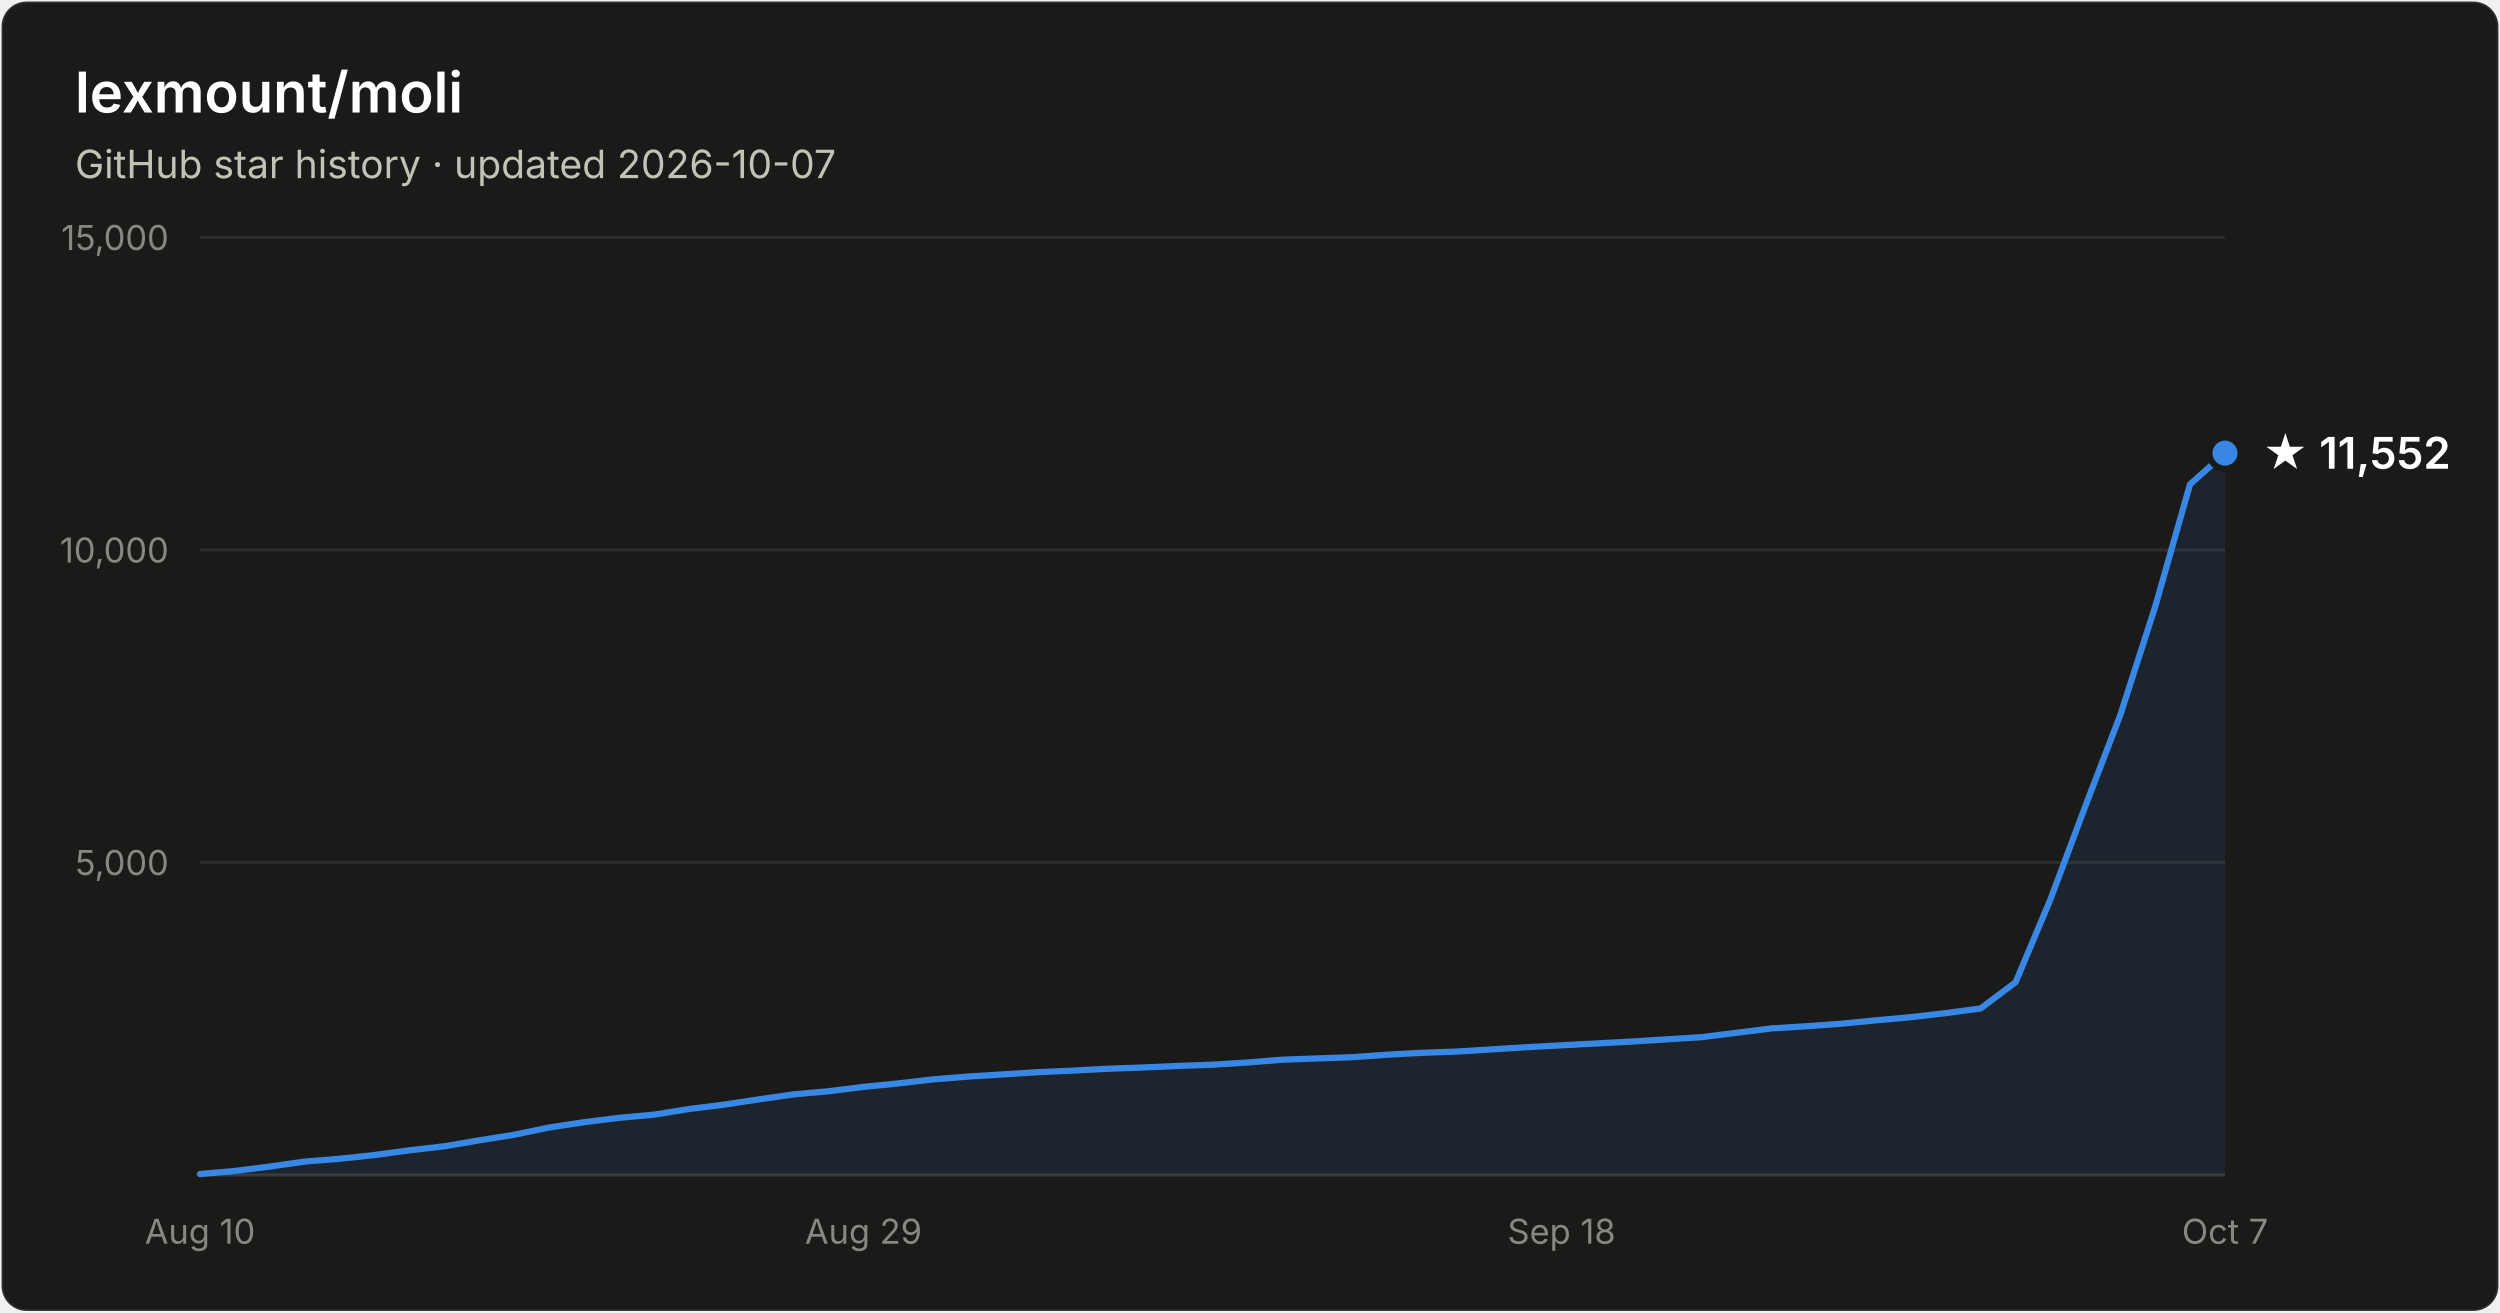
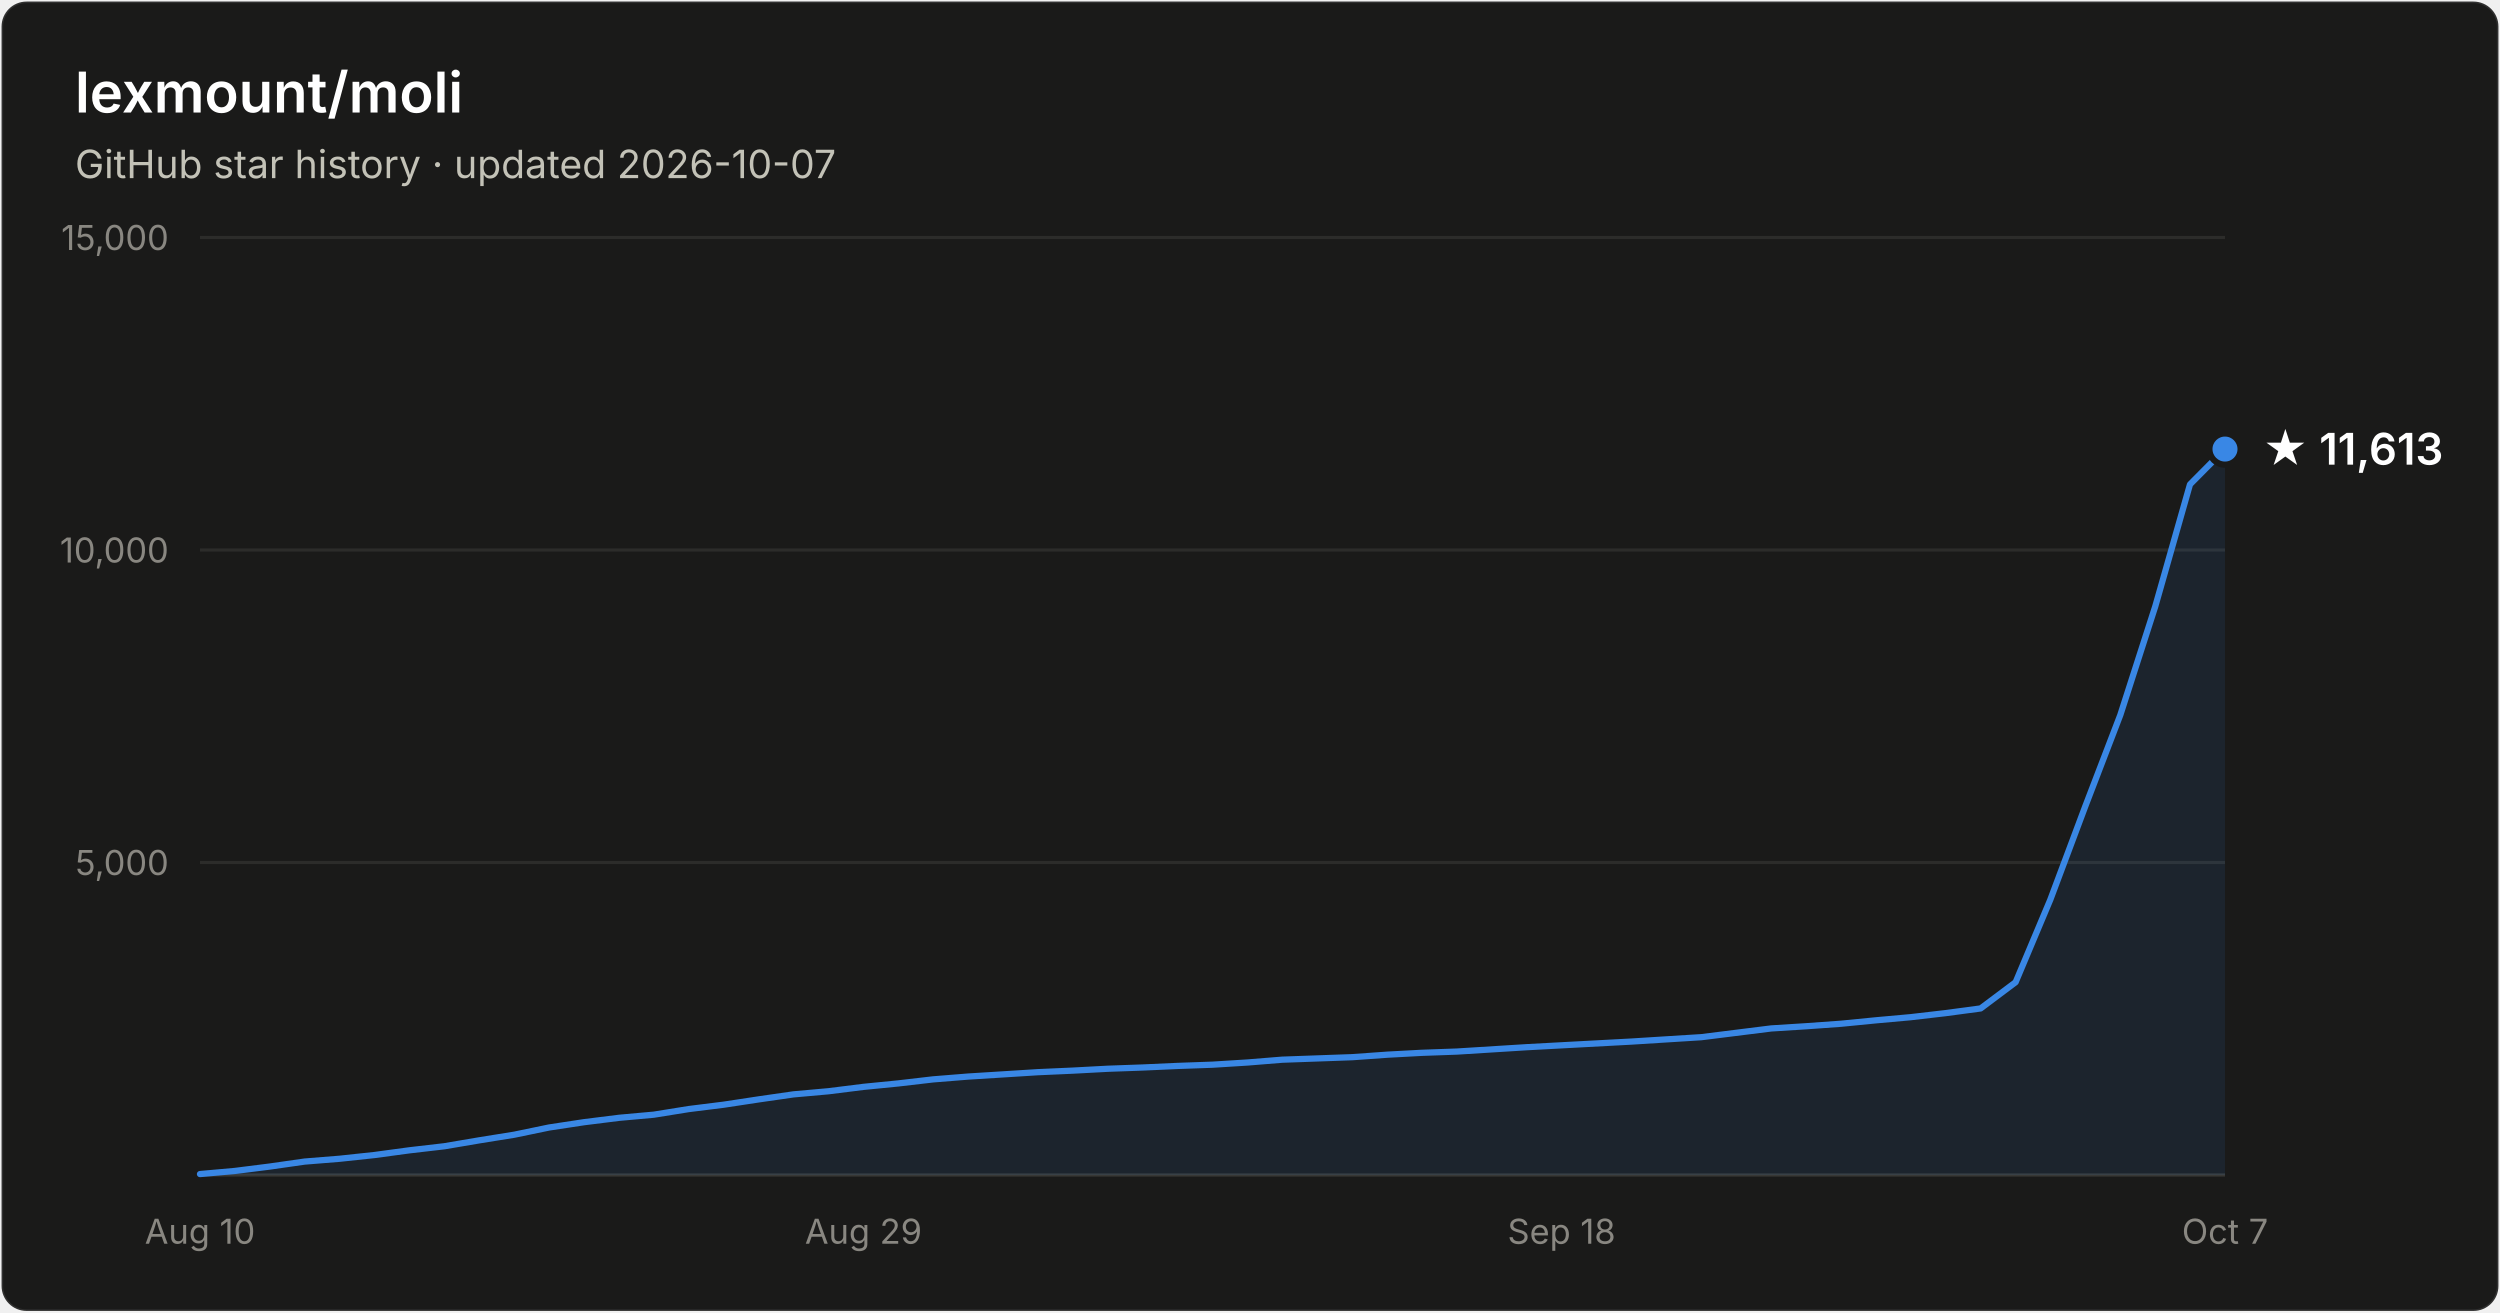
- <svg xmlns="http://www.w3.org/2000/svg" width="800" height="420" viewBox="0 0 800 420" font-family="system-ui, -apple-system, Segoe UI, sans-serif" role="img" aria-label="Star history of lexmount/moli: 11,552 stars as of 2026-10-07">
+ <svg xmlns="http://www.w3.org/2000/svg" width="800" height="420" viewBox="0 0 800 420" font-family="system-ui, -apple-system, Segoe UI, sans-serif" role="img" aria-label="Star history of lexmount/moli: 11,613 stars as of 2026-10-07">
  <rect x="0.5" y="0.5" width="799" height="419" rx="8" fill="#1a1a19" stroke="rgba(255,255,255,0.10)" />
  <text x="24" y="36" fill="#ffffff" font-size="18" font-weight="600">lexmount/moli</text>
  <text x="24" y="57" fill="#c3c2b7" font-size="12.5">GitHub star history · updated 2026-10-07</text>
  <line x1="64" y1="276.0" x2="712" y2="276.0" stroke="#2c2c2a" stroke-width="1" />
  <text x="54" y="280.0" text-anchor="end" fill="#898781" font-size="11" style="font-variant-numeric:tabular-nums">5,000</text>
  <line x1="64" y1="176.0" x2="712" y2="176.0" stroke="#2c2c2a" stroke-width="1" />
  <text x="54" y="180.0" text-anchor="end" fill="#898781" font-size="11" style="font-variant-numeric:tabular-nums">10,000</text>
  <line x1="64" y1="76.0" x2="712" y2="76.0" stroke="#2c2c2a" stroke-width="1" />
  <text x="54" y="80.0" text-anchor="end" fill="#898781" font-size="11" style="font-variant-numeric:tabular-nums">15,000</text>
  <line x1="64" y1="376" x2="712" y2="376" stroke="#383835" stroke-width="1" />
  <text x="64.0" y="398" text-anchor="middle" fill="#898781" font-size="11" style="font-variant-numeric:tabular-nums">Aug 10</text>
  <text x="276.3" y="398" text-anchor="middle" fill="#898781" font-size="11" style="font-variant-numeric:tabular-nums">Aug 29</text>
  <text x="499.7" y="398" text-anchor="middle" fill="#898781" font-size="11" style="font-variant-numeric:tabular-nums">Sep 18</text>
  <text x="712.0" y="398" text-anchor="middle" fill="#898781" font-size="11" style="font-variant-numeric:tabular-nums">Oct 7</text>
-   <path d="M64.0 375.7 L75.2 374.7 L86.3 373.3 L97.5 371.7 L108.7 370.8 L119.9 369.6 L131.0 368.1 L142.2 366.8 L153.4 364.9 L164.6 363.1 L175.7 360.8 L186.9 359.1 L198.1 357.7 L209.2 356.7 L220.4 354.9 L231.6 353.5 L242.8 351.8 L253.9 350.2 L265.1 349.2 L276.3 347.8 L287.4 346.7 L298.6 345.4 L309.8 344.5 L321.0 343.8 L332.1 343.1 L343.3 342.6 L354.5 342.0 L365.7 341.6 L376.8 341.1 L388.0 340.7 L399.2 340.0 L410.3 339.1 L421.5 338.7 L432.7 338.3 L443.9 337.5 L455.0 336.9 L466.2 336.5 L477.4 335.8 L488.6 335.1 L499.7 334.5 L510.9 333.9 L522.1 333.3 L533.2 332.6 L544.4 331.9 L555.6 330.5 L566.8 329.1 L577.9 328.4 L589.1 327.6 L600.3 326.5 L611.4 325.5 L622.6 324.2 L633.8 322.7 L645.0 314.3 L656.1 287.9 L667.3 258.0 L678.5 228.8 L689.7 194.0 L700.8 155.0 L712.0 145.0 L712.0 376 L64.0 376 Z" fill="#3987e5" fill-opacity="0.1" />
-   <path d="M64.0 375.7 L75.2 374.7 L86.3 373.3 L97.5 371.7 L108.7 370.8 L119.9 369.6 L131.0 368.1 L142.2 366.8 L153.4 364.9 L164.6 363.1 L175.7 360.8 L186.9 359.1 L198.1 357.7 L209.2 356.7 L220.4 354.9 L231.6 353.5 L242.8 351.8 L253.9 350.2 L265.1 349.2 L276.3 347.8 L287.4 346.7 L298.6 345.4 L309.8 344.5 L321.0 343.8 L332.1 343.1 L343.3 342.6 L354.5 342.0 L365.7 341.6 L376.8 341.1 L388.0 340.7 L399.2 340.0 L410.3 339.1 L421.5 338.7 L432.7 338.3 L443.9 337.5 L455.0 336.9 L466.2 336.5 L477.4 335.8 L488.6 335.1 L499.7 334.5 L510.9 333.9 L522.1 333.3 L533.2 332.6 L544.4 331.9 L555.6 330.5 L566.8 329.1 L577.9 328.4 L589.1 327.6 L600.3 326.5 L611.4 325.5 L622.6 324.2 L633.8 322.7 L645.0 314.3 L656.1 287.9 L667.3 258.0 L678.5 228.8 L689.7 194.0 L700.8 155.0 L712.0 145.0" fill="none" stroke="#3987e5" stroke-width="2" stroke-linejoin="round" stroke-linecap="round" />
-   <circle cx="712.0" cy="145.0" r="5" fill="#3987e5" stroke="#1a1a19" stroke-width="2" />
-   <text x="724.0" y="150.0" fill="#ffffff" font-size="14" font-weight="600">★ 11,552</text>
+   <path d="M64.0 375.7 L75.2 374.7 L86.3 373.3 L97.5 371.7 L108.7 370.8 L119.9 369.6 L131.0 368.1 L142.2 366.8 L153.4 364.9 L164.6 363.1 L175.7 360.8 L186.9 359.1 L198.1 357.7 L209.2 356.7 L220.4 354.9 L231.6 353.5 L242.8 351.8 L253.9 350.2 L265.1 349.2 L276.3 347.8 L287.4 346.7 L298.6 345.4 L309.8 344.5 L321.0 343.8 L332.1 343.1 L343.3 342.6 L354.5 342.0 L365.7 341.6 L376.8 341.1 L388.0 340.7 L399.2 340.0 L410.3 339.1 L421.5 338.7 L432.7 338.3 L443.9 337.5 L455.0 336.9 L466.2 336.5 L477.4 335.8 L488.6 335.1 L499.7 334.5 L510.9 333.9 L522.1 333.3 L533.2 332.6 L544.4 331.9 L555.6 330.5 L566.8 329.1 L577.9 328.4 L589.1 327.6 L600.3 326.5 L611.4 325.5 L622.6 324.2 L633.8 322.7 L645.0 314.3 L656.1 287.9 L667.3 258.0 L678.5 228.8 L689.7 194.0 L700.8 155.0 L712.0 143.7 L712.0 376 L64.0 376 Z" fill="#3987e5" fill-opacity="0.1" />
+   <path d="M64.0 375.7 L75.2 374.7 L86.3 373.3 L97.5 371.7 L108.7 370.8 L119.9 369.6 L131.0 368.1 L142.2 366.8 L153.4 364.9 L164.6 363.1 L175.7 360.8 L186.9 359.1 L198.1 357.7 L209.2 356.7 L220.4 354.9 L231.6 353.5 L242.8 351.8 L253.9 350.2 L265.1 349.2 L276.3 347.8 L287.4 346.7 L298.6 345.4 L309.8 344.5 L321.0 343.8 L332.1 343.1 L343.3 342.6 L354.5 342.0 L365.7 341.6 L376.8 341.1 L388.0 340.7 L399.2 340.0 L410.3 339.1 L421.5 338.7 L432.7 338.3 L443.9 337.5 L455.0 336.9 L466.2 336.5 L477.4 335.8 L488.6 335.1 L499.7 334.5 L510.9 333.9 L522.1 333.3 L533.2 332.6 L544.4 331.9 L555.6 330.5 L566.8 329.1 L577.9 328.4 L589.1 327.6 L600.3 326.5 L611.4 325.5 L622.6 324.2 L633.8 322.7 L645.0 314.3 L656.1 287.9 L667.3 258.0 L678.5 228.8 L689.7 194.0 L700.8 155.0 L712.0 143.7" fill="none" stroke="#3987e5" stroke-width="2" stroke-linejoin="round" stroke-linecap="round" />
+   <circle cx="712.0" cy="143.7" r="5" fill="#3987e5" stroke="#1a1a19" stroke-width="2" />
+   <text x="724.0" y="148.7" fill="#ffffff" font-size="14" font-weight="600">★ 11,613</text>
</svg>
